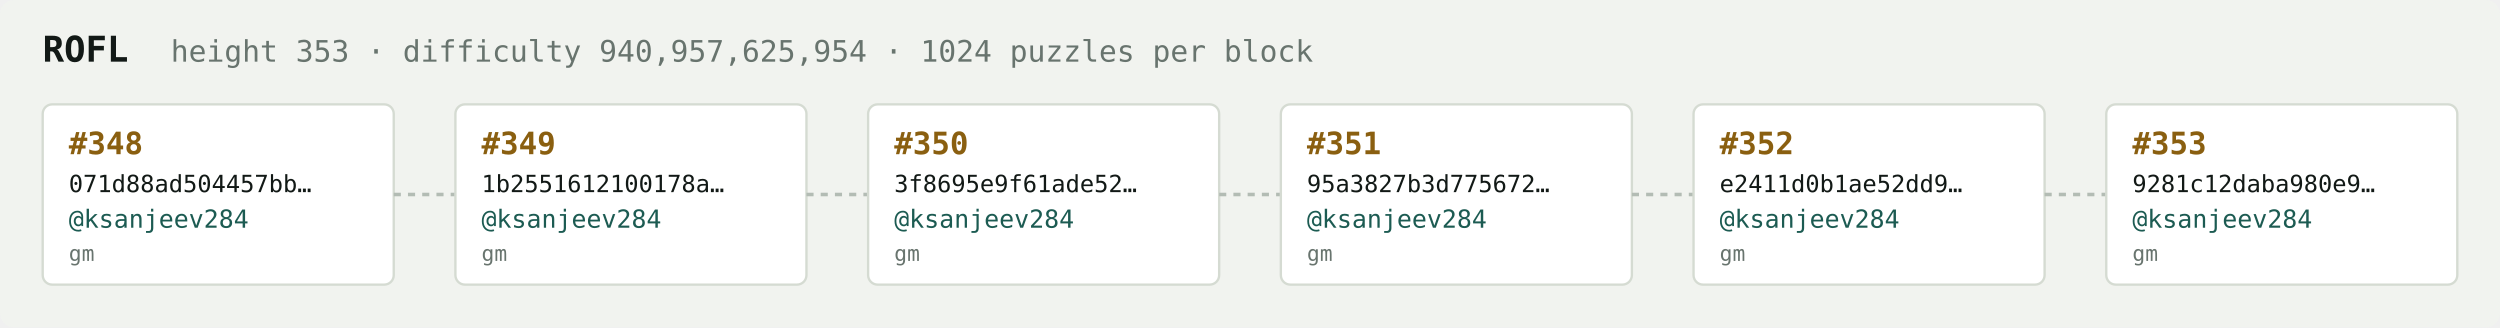
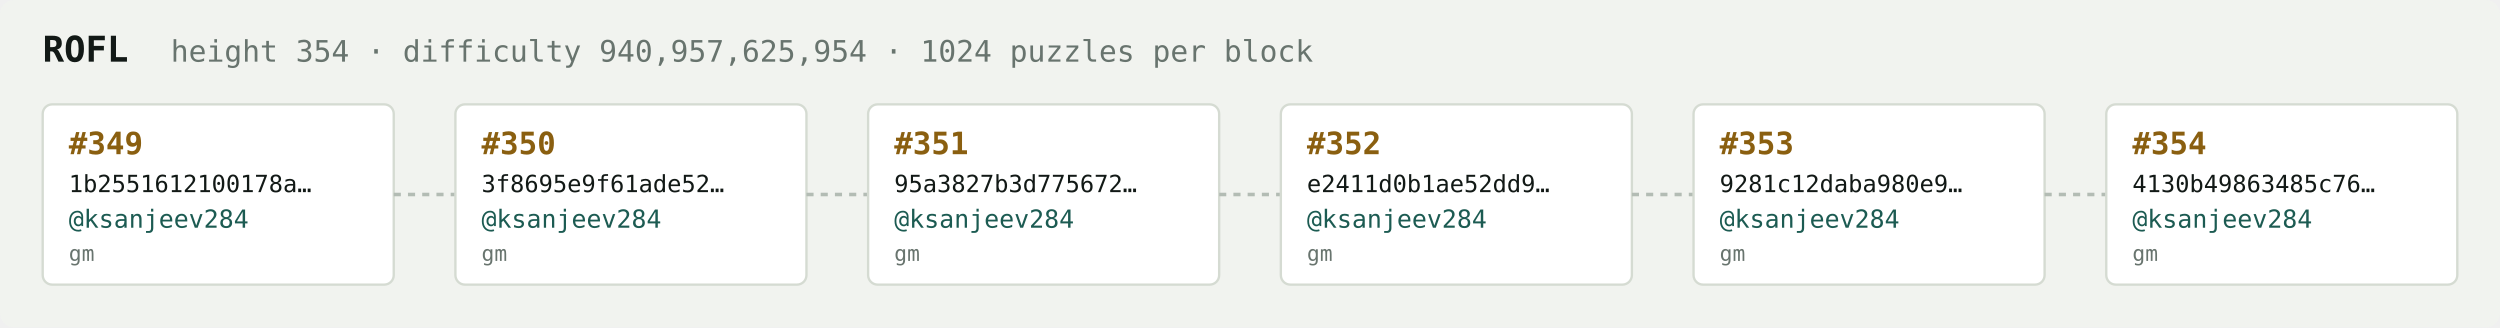
<svg xmlns="http://www.w3.org/2000/svg" width="1054" height="138" viewBox="0 0 1054 138" font-family="ui-monospace,SFMono-Regular,Menlo,monospace">
  <rect fill="#f1f3ef" width="1054" height="138" rx="6" />
  <text x="18" y="26" fill="#121916" font-size="15" font-weight="700">ROFL</text>
-   <text x="72" y="26" fill="#68746e" font-size="12.5">height 353 · difficulty 940,957,625,954 · 1024 puzzles per block</text>
+   <text x="72" y="26" fill="#68746e" font-size="12.5">height 354 · difficulty 940,957,625,954 · 1024 puzzles per block</text>
  <rect x="18" y="44" width="148" height="76" rx="4" fill="#ffffff" stroke="#d5dbd2" stroke-width="1" />
-   <text x="29" y="65" fill="#8a5f10" font-size="13" font-weight="700">#348</text>
-   <text x="29" y="81" fill="#121916" font-size="10">071d88ad504457bb…</text>
+   <text x="29" y="65" fill="#8a5f10" font-size="13" font-weight="700">#349</text>
+   <text x="29" y="81" fill="#121916" font-size="10">1b2551612100178a…</text>
  <text x="29" y="96" fill="#1c5b52" font-size="10.5">@ksanjeev284</text>
  <text x="29" y="110" fill="#68746e" font-size="9">gm</text>
  <line x1="166" y1="82.0" x2="192" y2="82.0" stroke="#b3bcb4" stroke-width="1.5" stroke-dasharray="3 3" />
  <rect x="192" y="44" width="148" height="76" rx="4" fill="#ffffff" stroke="#d5dbd2" stroke-width="1" />
-   <text x="203" y="65" fill="#8a5f10" font-size="13" font-weight="700">#349</text>
-   <text x="203" y="81" fill="#121916" font-size="10">1b2551612100178a…</text>
+   <text x="203" y="65" fill="#8a5f10" font-size="13" font-weight="700">#350</text>
+   <text x="203" y="81" fill="#121916" font-size="10">3f8695e9f61ade52…</text>
  <text x="203" y="96" fill="#1c5b52" font-size="10.5">@ksanjeev284</text>
  <text x="203" y="110" fill="#68746e" font-size="9">gm</text>
  <line x1="340" y1="82.0" x2="366" y2="82.0" stroke="#b3bcb4" stroke-width="1.5" stroke-dasharray="3 3" />
  <rect x="366" y="44" width="148" height="76" rx="4" fill="#ffffff" stroke="#d5dbd2" stroke-width="1" />
-   <text x="377" y="65" fill="#8a5f10" font-size="13" font-weight="700">#350</text>
-   <text x="377" y="81" fill="#121916" font-size="10">3f8695e9f61ade52…</text>
+   <text x="377" y="65" fill="#8a5f10" font-size="13" font-weight="700">#351</text>
+   <text x="377" y="81" fill="#121916" font-size="10">95a3827b3d775672…</text>
  <text x="377" y="96" fill="#1c5b52" font-size="10.5">@ksanjeev284</text>
  <text x="377" y="110" fill="#68746e" font-size="9">gm</text>
  <line x1="514" y1="82.0" x2="540" y2="82.0" stroke="#b3bcb4" stroke-width="1.5" stroke-dasharray="3 3" />
  <rect x="540" y="44" width="148" height="76" rx="4" fill="#ffffff" stroke="#d5dbd2" stroke-width="1" />
-   <text x="551" y="65" fill="#8a5f10" font-size="13" font-weight="700">#351</text>
-   <text x="551" y="81" fill="#121916" font-size="10">95a3827b3d775672…</text>
+   <text x="551" y="65" fill="#8a5f10" font-size="13" font-weight="700">#352</text>
+   <text x="551" y="81" fill="#121916" font-size="10">e2411d0b1ae52dd9…</text>
  <text x="551" y="96" fill="#1c5b52" font-size="10.5">@ksanjeev284</text>
  <text x="551" y="110" fill="#68746e" font-size="9">gm</text>
  <line x1="688" y1="82.0" x2="714" y2="82.0" stroke="#b3bcb4" stroke-width="1.5" stroke-dasharray="3 3" />
  <rect x="714" y="44" width="148" height="76" rx="4" fill="#ffffff" stroke="#d5dbd2" stroke-width="1" />
-   <text x="725" y="65" fill="#8a5f10" font-size="13" font-weight="700">#352</text>
-   <text x="725" y="81" fill="#121916" font-size="10">e2411d0b1ae52dd9…</text>
+   <text x="725" y="65" fill="#8a5f10" font-size="13" font-weight="700">#353</text>
+   <text x="725" y="81" fill="#121916" font-size="10">9281c12daba980e9…</text>
  <text x="725" y="96" fill="#1c5b52" font-size="10.5">@ksanjeev284</text>
  <text x="725" y="110" fill="#68746e" font-size="9">gm</text>
  <line x1="862" y1="82.0" x2="888" y2="82.0" stroke="#b3bcb4" stroke-width="1.5" stroke-dasharray="3 3" />
  <rect x="888" y="44" width="148" height="76" rx="4" fill="#ffffff" stroke="#d5dbd2" stroke-width="1" />
-   <text x="899" y="65" fill="#8a5f10" font-size="13" font-weight="700">#353</text>
-   <text x="899" y="81" fill="#121916" font-size="10">9281c12daba980e9…</text>
+   <text x="899" y="65" fill="#8a5f10" font-size="13" font-weight="700">#354</text>
+   <text x="899" y="81" fill="#121916" font-size="10">4130b49863485c76…</text>
  <text x="899" y="96" fill="#1c5b52" font-size="10.5">@ksanjeev284</text>
  <text x="899" y="110" fill="#68746e" font-size="9">gm</text>
</svg>
